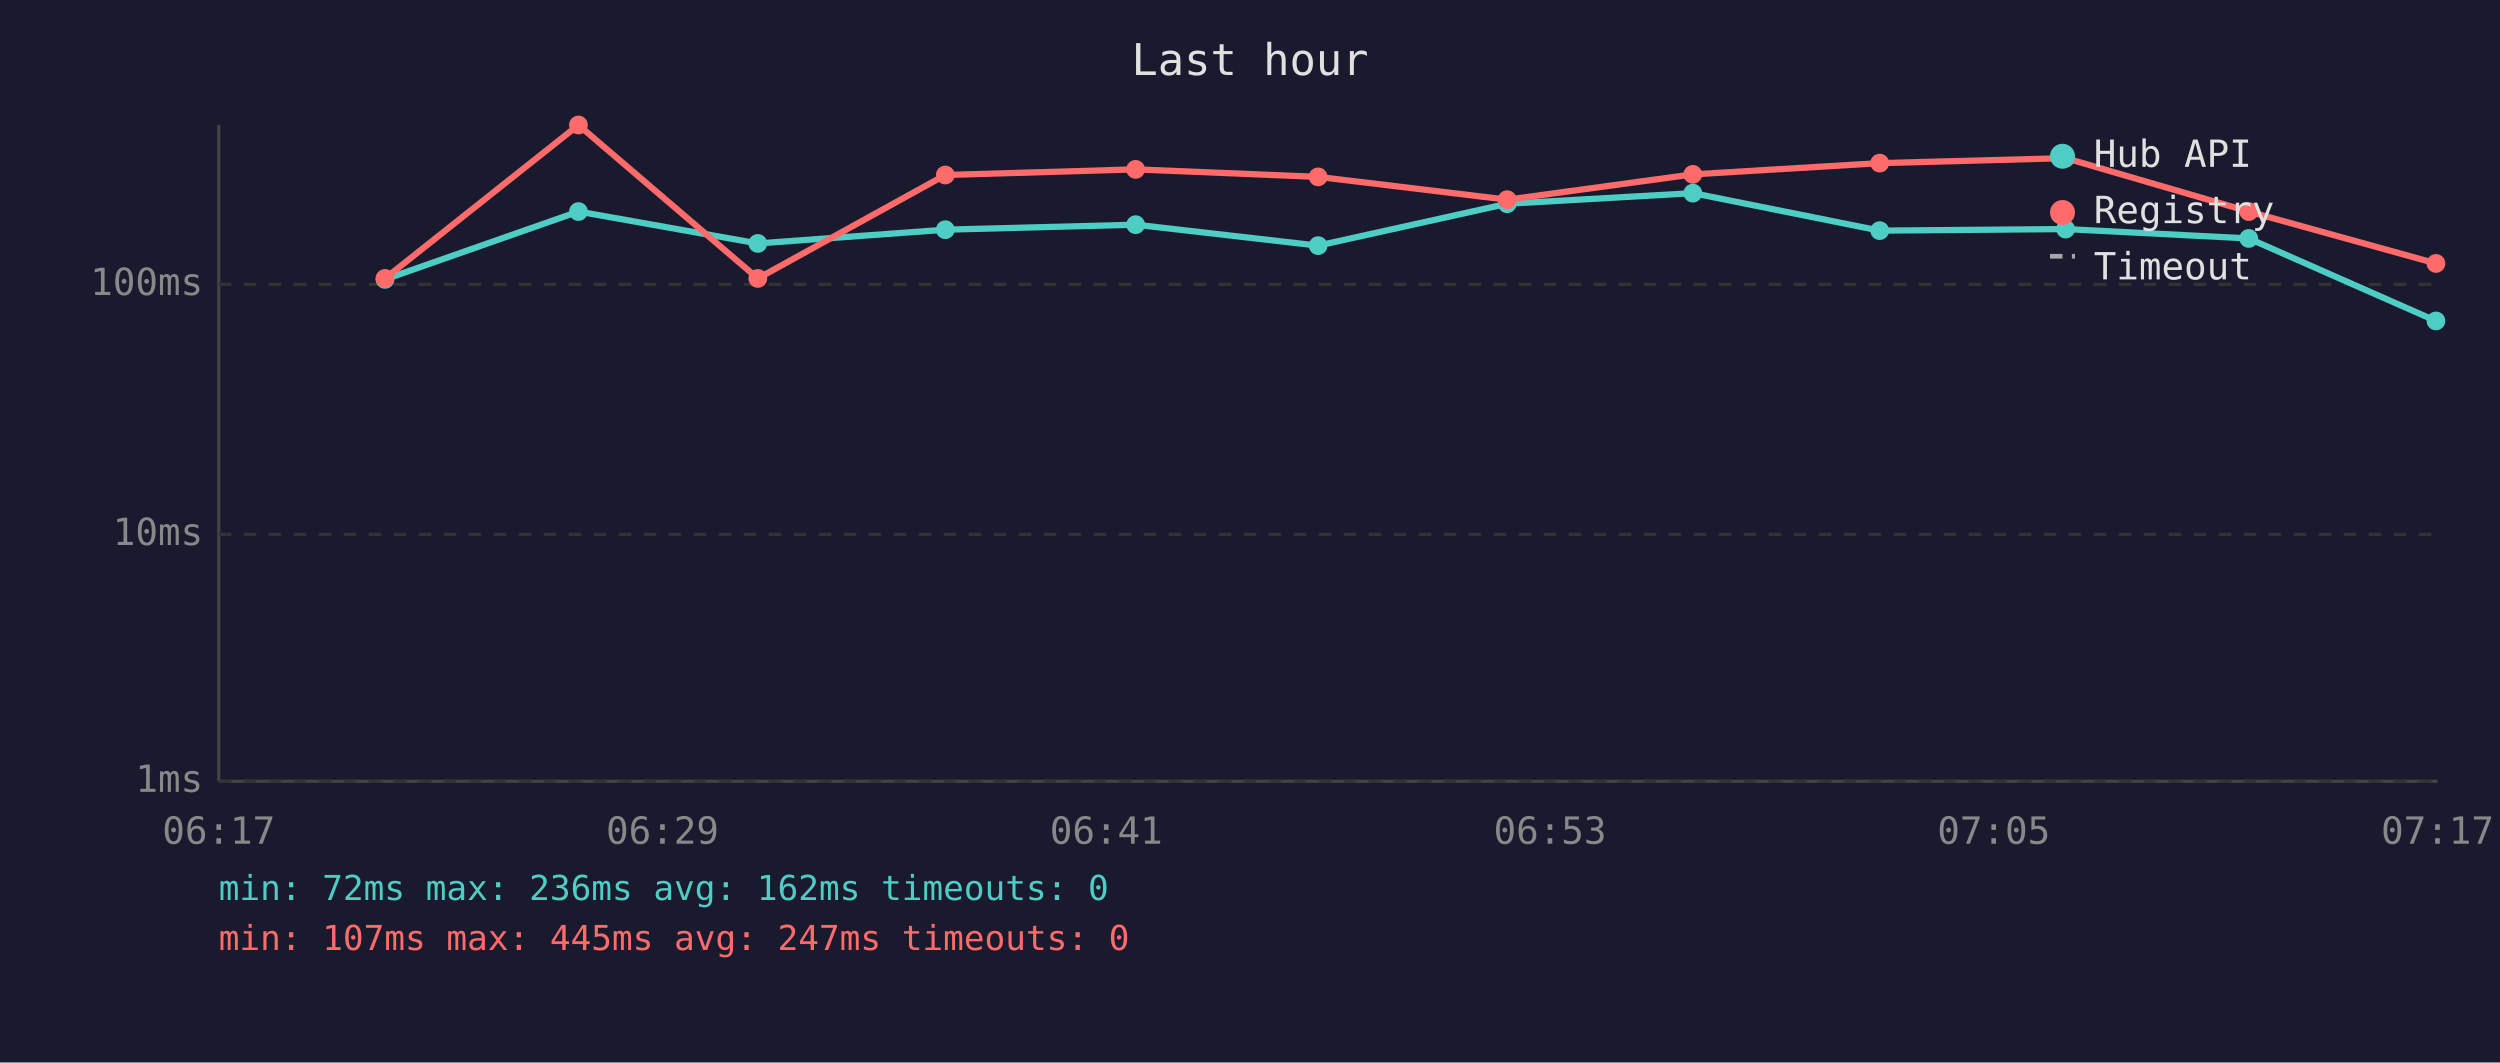
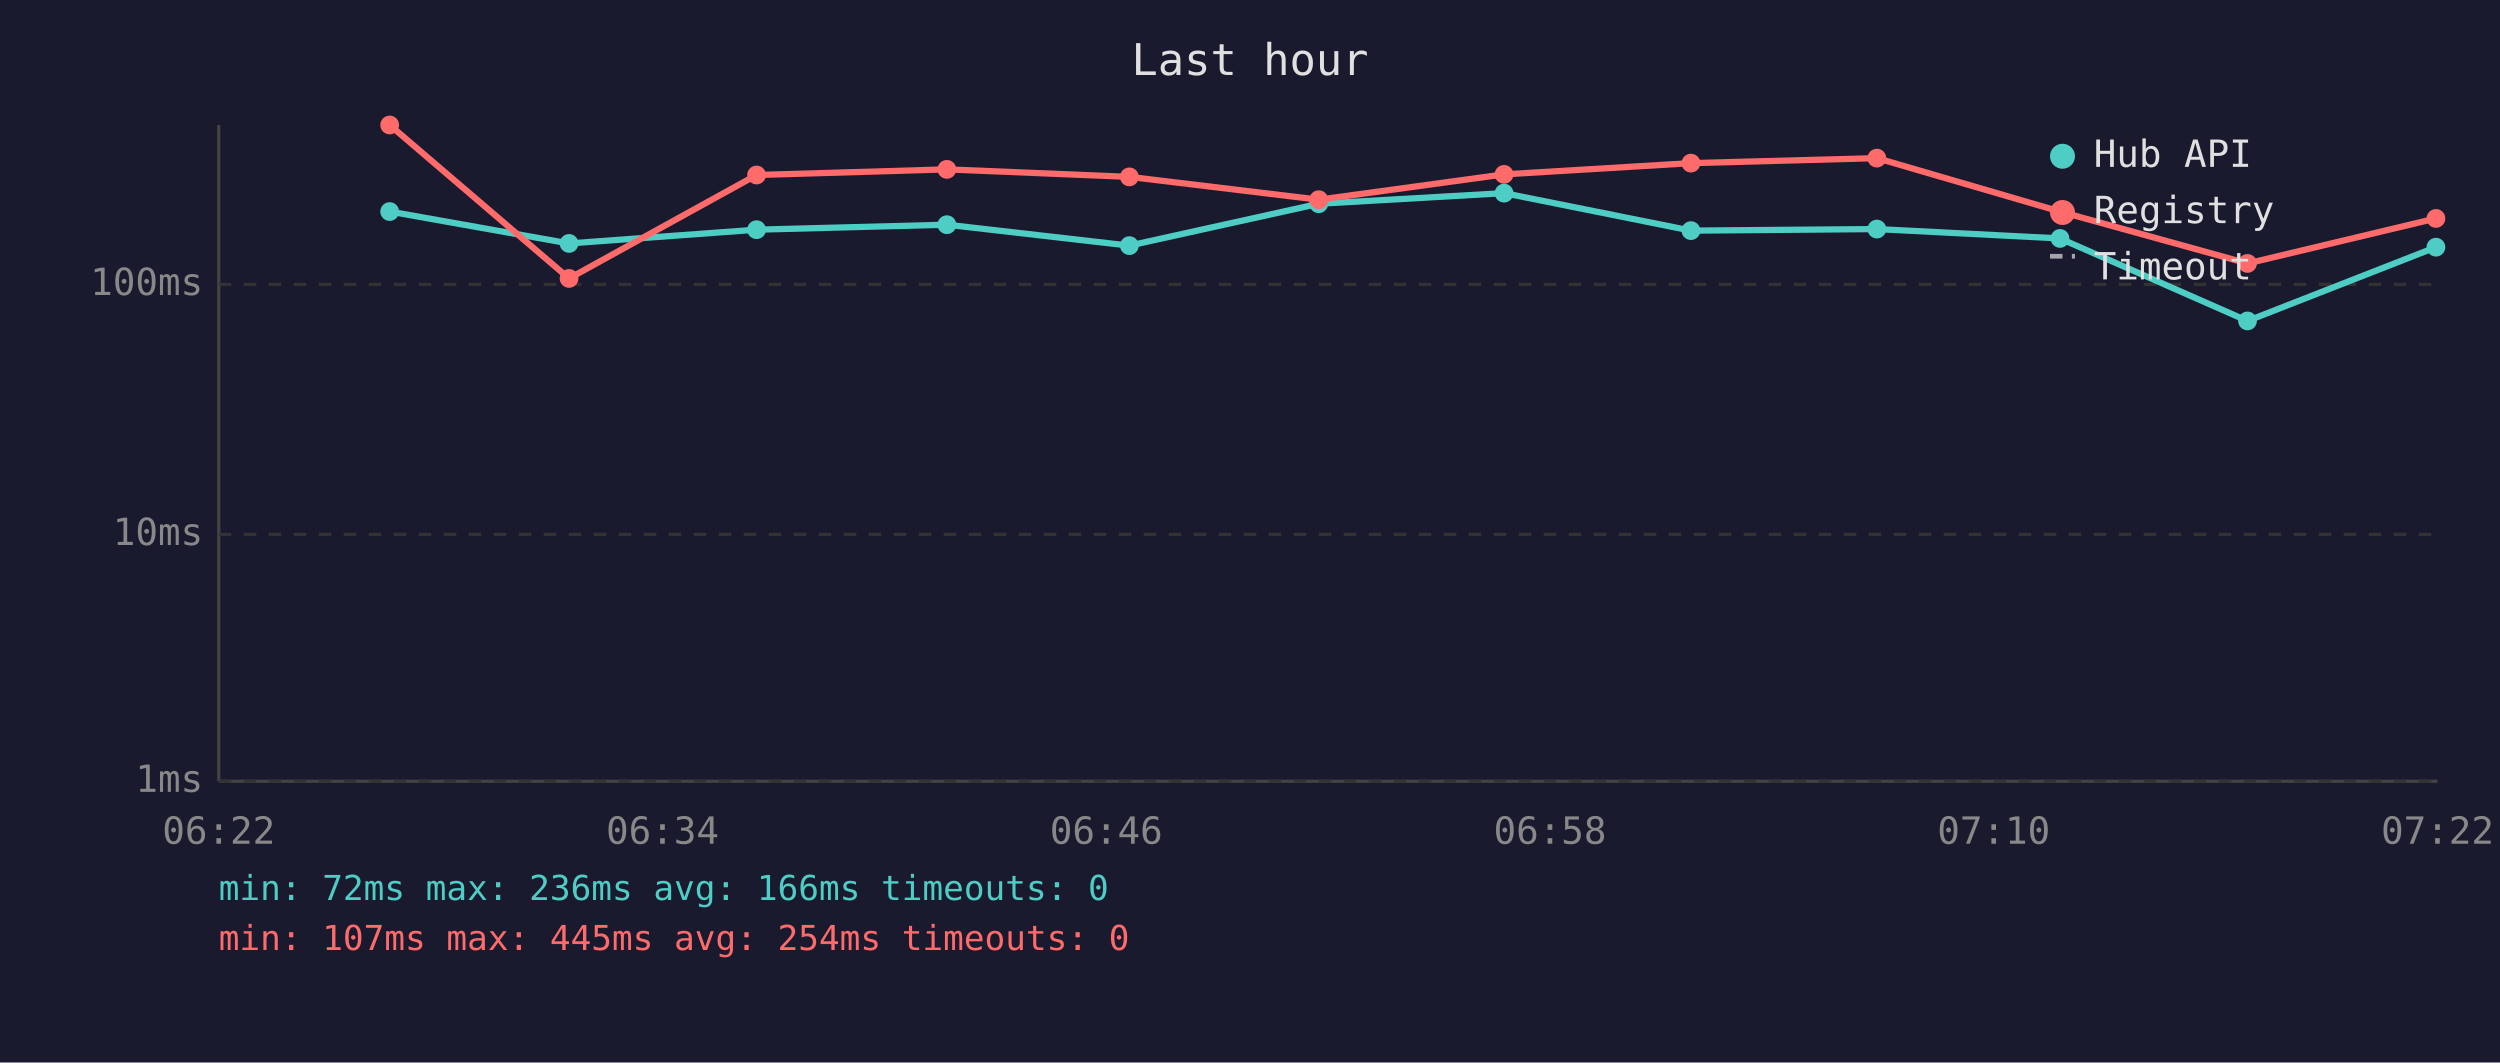
<svg xmlns="http://www.w3.org/2000/svg" viewBox="0 0 800 340" font-family="monospace" font-size="12">
  <rect width="800" height="340" fill="#1a1a2e" />
  <text x="400" y="24" fill="#e0e0e0" font-size="14" text-anchor="middle">Last hour</text>
  <line x1="70" y1="40" x2="70" y2="250" stroke="#444" stroke-width="1" />
  <line x1="70" y1="250" x2="780" y2="250" stroke="#444" stroke-width="1" />
  <line x1="70" y1="250" x2="780" y2="250" stroke="#333" stroke-width="1" stroke-dasharray="4" />
  <text x="65" y="250" fill="#888" text-anchor="end" dominant-baseline="middle">1ms</text>
  <line x1="70" y1="171" x2="780" y2="171" stroke="#333" stroke-width="1" stroke-dasharray="4" />
  <text x="65" y="171" fill="#888" text-anchor="end" dominant-baseline="middle">10ms</text>
  <line x1="70" y1="91" x2="780" y2="91" stroke="#333" stroke-width="1" stroke-dasharray="4" />
  <text x="65" y="91" fill="#888" text-anchor="end" dominant-baseline="middle">100ms</text>
-   <text x="70" y="270" fill="#888" text-anchor="middle">06:17</text>
-   <text x="212" y="270" fill="#888" text-anchor="middle">06:29</text>
-   <text x="354" y="270" fill="#888" text-anchor="middle">06:41</text>
-   <text x="496" y="270" fill="#888" text-anchor="middle">06:53</text>
-   <text x="638" y="270" fill="#888" text-anchor="middle">07:05</text>
-   <text x="780" y="270" fill="#888" text-anchor="middle">07:17</text>
-   <polyline points="123.2,89.4 185.1,67.7 242.5,77.9 302.5,73.5 363.4,71.9 421.8,78.6 482.3,65.2 541.7,61.8 601.5,73.8 661.0,73.3 719.6,76.3 779.5,102.7" fill="none" stroke="#4ecdc4" stroke-width="2" opacity="1" />
-   <circle cx="123.2" cy="89.4" r="3" fill="#4ecdc4" />
-   <circle cx="185.1" cy="67.7" r="3" fill="#4ecdc4" />
-   <circle cx="242.5" cy="77.9" r="3" fill="#4ecdc4" />
-   <circle cx="302.5" cy="73.5" r="3" fill="#4ecdc4" />
-   <circle cx="363.4" cy="71.9" r="3" fill="#4ecdc4" />
-   <circle cx="421.8" cy="78.6" r="3" fill="#4ecdc4" />
-   <circle cx="482.3" cy="65.2" r="3" fill="#4ecdc4" />
-   <circle cx="541.7" cy="61.8" r="3" fill="#4ecdc4" />
-   <circle cx="601.5" cy="73.8" r="3" fill="#4ecdc4" />
-   <circle cx="661.0" cy="73.3" r="3" fill="#4ecdc4" />
-   <circle cx="719.6" cy="76.3" r="3" fill="#4ecdc4" />
-   <circle cx="779.5" cy="102.7" r="3" fill="#4ecdc4" />
-   <polyline points="123.2,89.1 185.1,40.0 242.5,89.1 302.5,56.0 363.4,54.2 421.8,56.6 482.3,63.9 541.7,55.8 601.5,52.2 661.0,50.6 719.6,67.7 779.5,84.3" fill="none" stroke="#ff6b6b" stroke-width="2" opacity="1" />
-   <circle cx="123.2" cy="89.1" r="3" fill="#ff6b6b" />
-   <circle cx="185.1" cy="40.0" r="3" fill="#ff6b6b" />
-   <circle cx="242.5" cy="89.1" r="3" fill="#ff6b6b" />
-   <circle cx="302.5" cy="56.0" r="3" fill="#ff6b6b" />
-   <circle cx="363.4" cy="54.2" r="3" fill="#ff6b6b" />
-   <circle cx="421.8" cy="56.6" r="3" fill="#ff6b6b" />
-   <circle cx="482.3" cy="63.9" r="3" fill="#ff6b6b" />
-   <circle cx="541.7" cy="55.8" r="3" fill="#ff6b6b" />
-   <circle cx="601.5" cy="52.2" r="3" fill="#ff6b6b" />
-   <circle cx="661.0" cy="50.6" r="3" fill="#ff6b6b" />
-   <circle cx="719.6" cy="67.7" r="3" fill="#ff6b6b" />
-   <circle cx="779.5" cy="84.3" r="3" fill="#ff6b6b" />
+   <text x="70" y="270" fill="#888" text-anchor="middle">06:22</text>
+   <text x="212" y="270" fill="#888" text-anchor="middle">06:34</text>
+   <text x="354" y="270" fill="#888" text-anchor="middle">06:46</text>
+   <text x="496" y="270" fill="#888" text-anchor="middle">06:58</text>
+   <text x="638" y="270" fill="#888" text-anchor="middle">07:10</text>
+   <text x="780" y="270" fill="#888" text-anchor="middle">07:22</text>
+   <polyline points="124.7,67.7 182.1,77.9 242.1,73.5 303.0,71.9 361.4,78.6 422.0,65.2 481.3,61.8 541.1,73.8 600.6,73.3 659.2,76.3 719.2,102.7 779.5,79.1" fill="none" stroke="#4ecdc4" stroke-width="2" opacity="1" />
+   <circle cx="124.7" cy="67.7" r="3" fill="#4ecdc4" />
+   <circle cx="182.1" cy="77.9" r="3" fill="#4ecdc4" />
+   <circle cx="242.1" cy="73.5" r="3" fill="#4ecdc4" />
+   <circle cx="303.0" cy="71.9" r="3" fill="#4ecdc4" />
+   <circle cx="361.4" cy="78.6" r="3" fill="#4ecdc4" />
+   <circle cx="422.0" cy="65.2" r="3" fill="#4ecdc4" />
+   <circle cx="481.3" cy="61.8" r="3" fill="#4ecdc4" />
+   <circle cx="541.1" cy="73.8" r="3" fill="#4ecdc4" />
+   <circle cx="600.6" cy="73.3" r="3" fill="#4ecdc4" />
+   <circle cx="659.2" cy="76.3" r="3" fill="#4ecdc4" />
+   <circle cx="719.2" cy="102.7" r="3" fill="#4ecdc4" />
+   <circle cx="779.5" cy="79.1" r="3" fill="#4ecdc4" />
+   <polyline points="124.7,40.0 182.1,89.1 242.1,56.0 303.0,54.2 361.4,56.6 422.0,63.9 481.3,55.8 541.1,52.2 600.6,50.6 659.2,67.7 719.2,84.3 779.5,69.9" fill="none" stroke="#ff6b6b" stroke-width="2" opacity="1" />
+   <circle cx="124.7" cy="40.0" r="3" fill="#ff6b6b" />
+   <circle cx="182.1" cy="89.1" r="3" fill="#ff6b6b" />
+   <circle cx="242.1" cy="56.0" r="3" fill="#ff6b6b" />
+   <circle cx="303.0" cy="54.2" r="3" fill="#ff6b6b" />
+   <circle cx="361.4" cy="56.6" r="3" fill="#ff6b6b" />
+   <circle cx="422.0" cy="63.9" r="3" fill="#ff6b6b" />
+   <circle cx="481.3" cy="55.8" r="3" fill="#ff6b6b" />
+   <circle cx="541.1" cy="52.2" r="3" fill="#ff6b6b" />
+   <circle cx="600.6" cy="50.6" r="3" fill="#ff6b6b" />
+   <circle cx="659.2" cy="67.7" r="3" fill="#ff6b6b" />
+   <circle cx="719.2" cy="84.3" r="3" fill="#ff6b6b" />
+   <circle cx="779.5" cy="69.9" r="3" fill="#ff6b6b" />
  <circle cx="660" cy="50" r="4" fill="#4ecdc4" />
  <text x="670" y="50" fill="#e0e0e0" dominant-baseline="middle">Hub API</text>
  <circle cx="660" cy="68" r="4" fill="#ff6b6b" />
  <text x="670" y="68" fill="#e0e0e0" dominant-baseline="middle">Registry</text>
  <line x1="656" y1="82" x2="664" y2="82" stroke="#e0e0e0" stroke-width="1.5" stroke-dasharray="4,3" opacity="0.7" />
  <text x="670" y="86" fill="#e0e0e0" dominant-baseline="middle">Timeout</text>
-   <text x="70" y="288" fill="#4ecdc4" font-size="11">min: 72ms  max: 236ms  avg: 162ms  timeouts: 0</text>
-   <text x="70" y="304" fill="#ff6b6b" font-size="11">min: 107ms  max: 445ms  avg: 247ms  timeouts: 0</text>
+   <text x="70" y="288" fill="#4ecdc4" font-size="11">min: 72ms  max: 236ms  avg: 166ms  timeouts: 0</text>
+   <text x="70" y="304" fill="#ff6b6b" font-size="11">min: 107ms  max: 445ms  avg: 254ms  timeouts: 0</text>
</svg>
